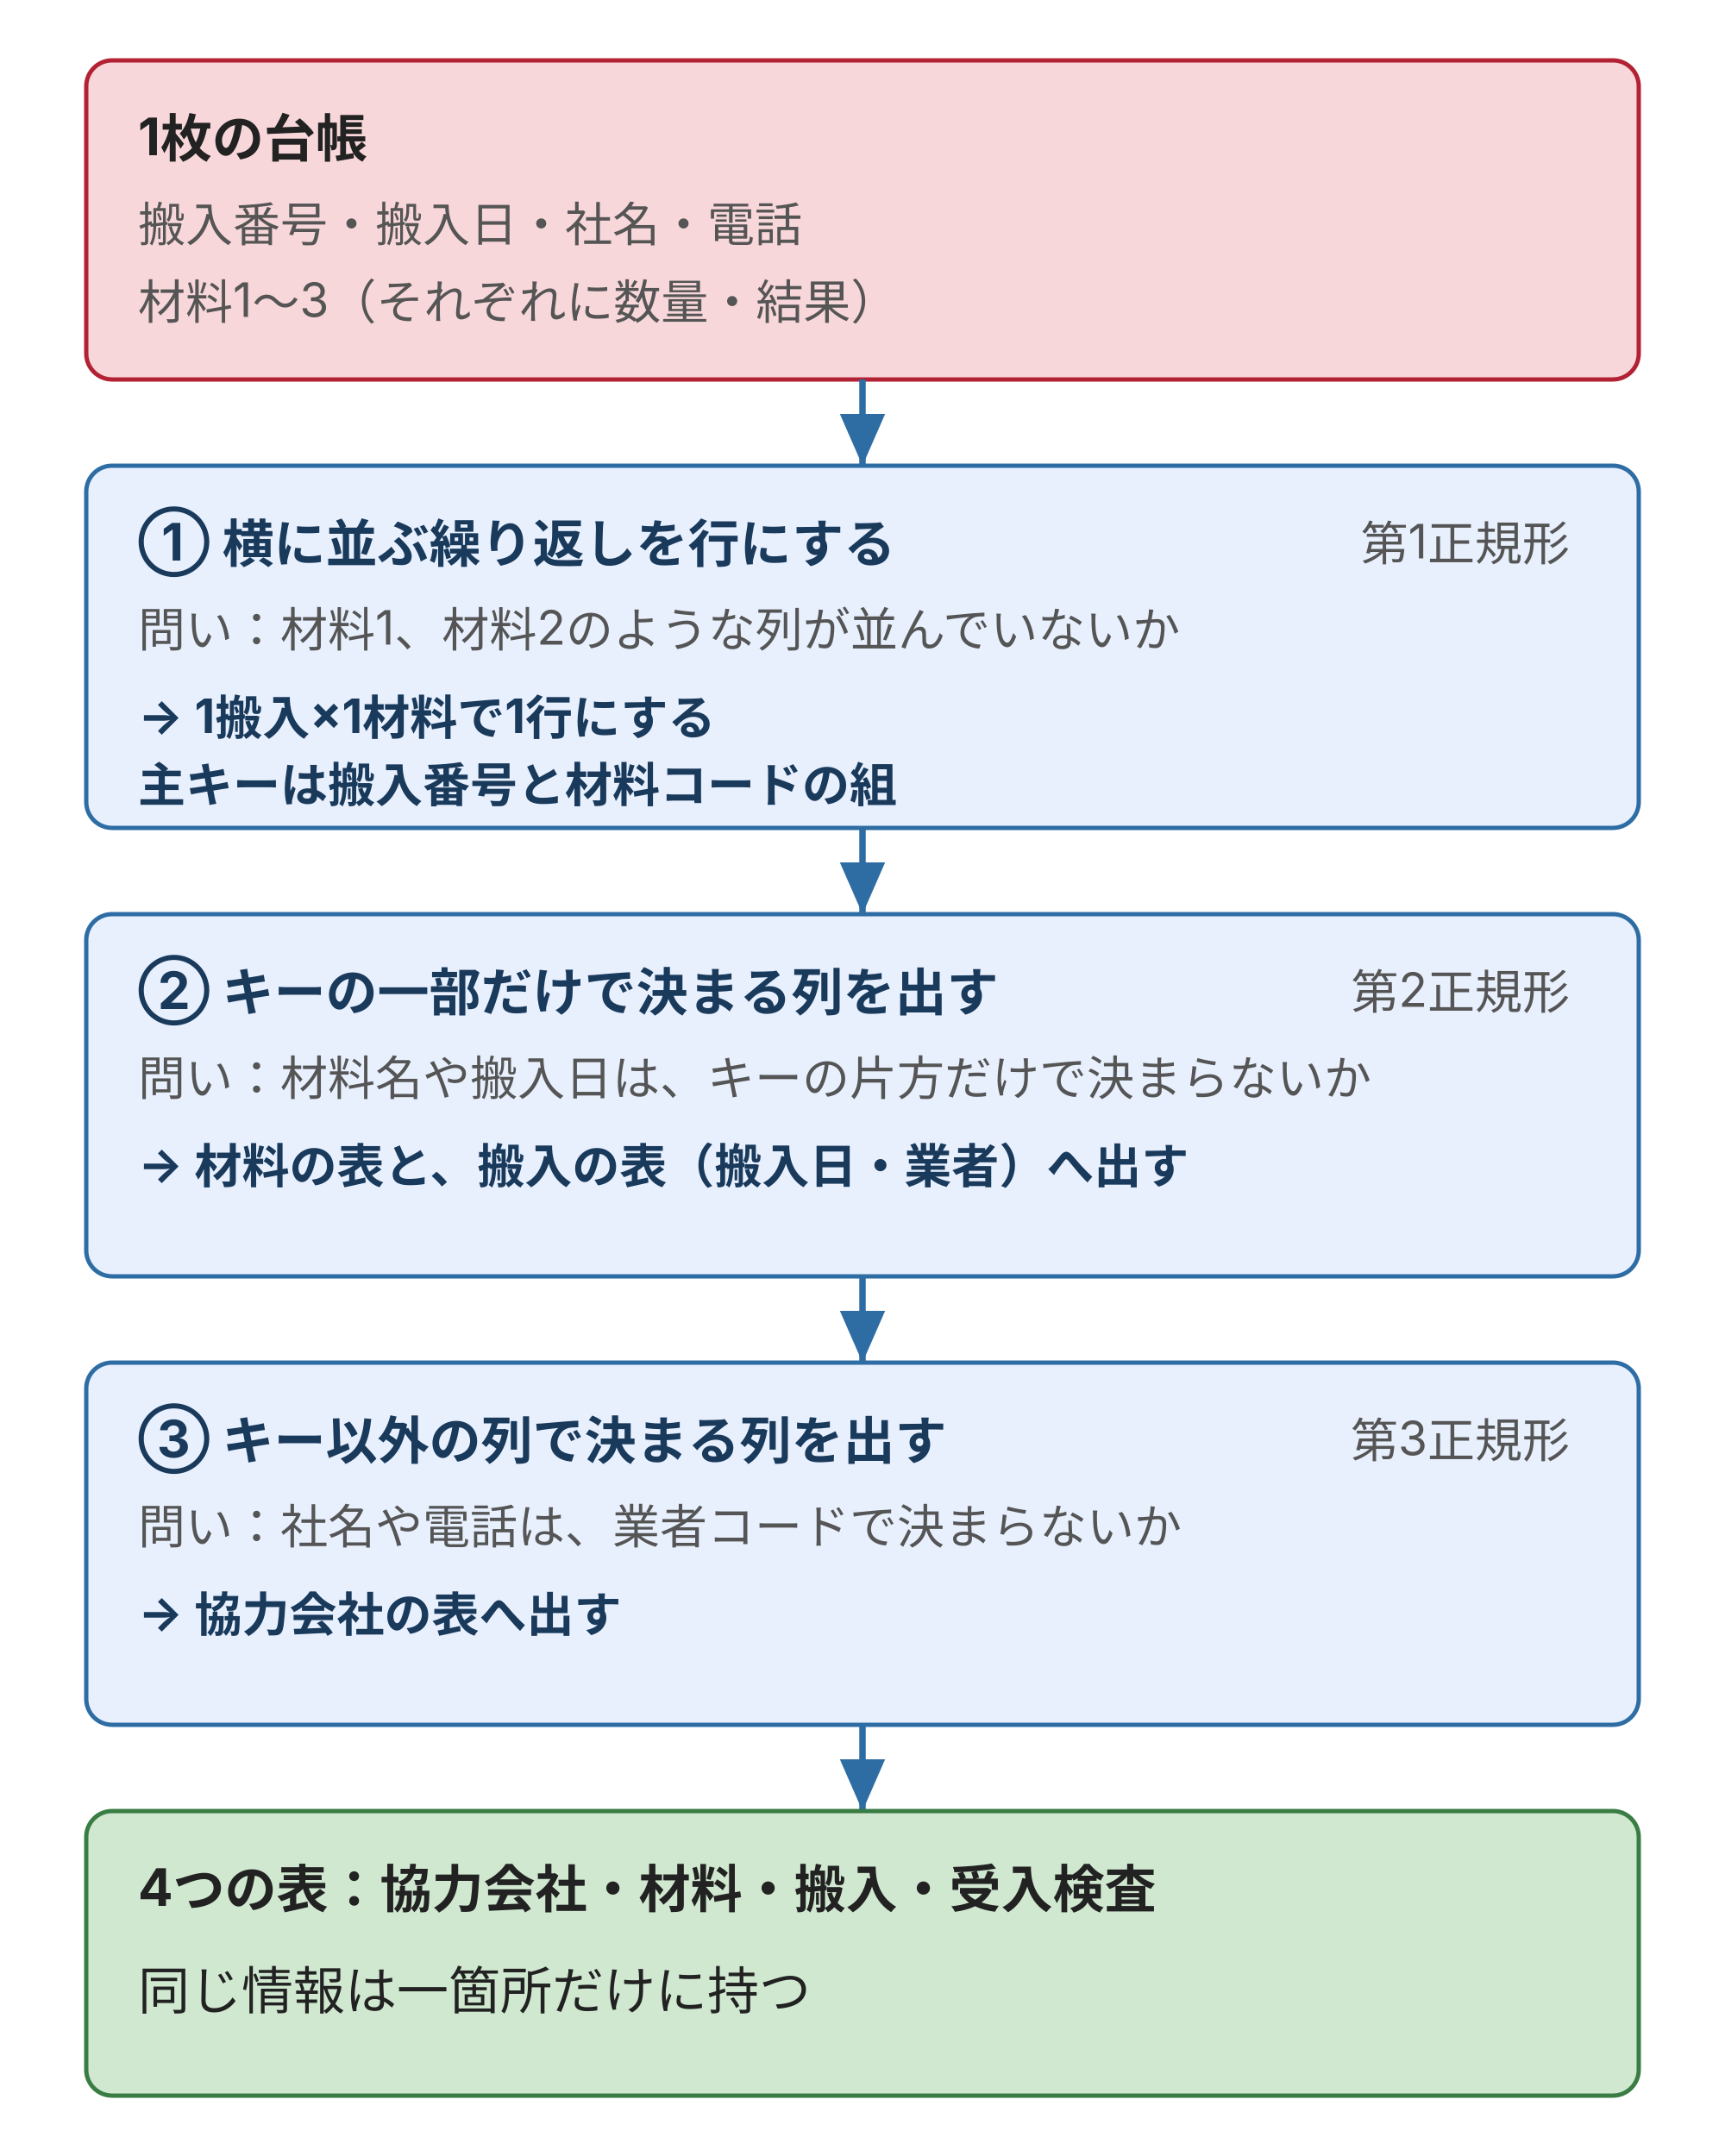
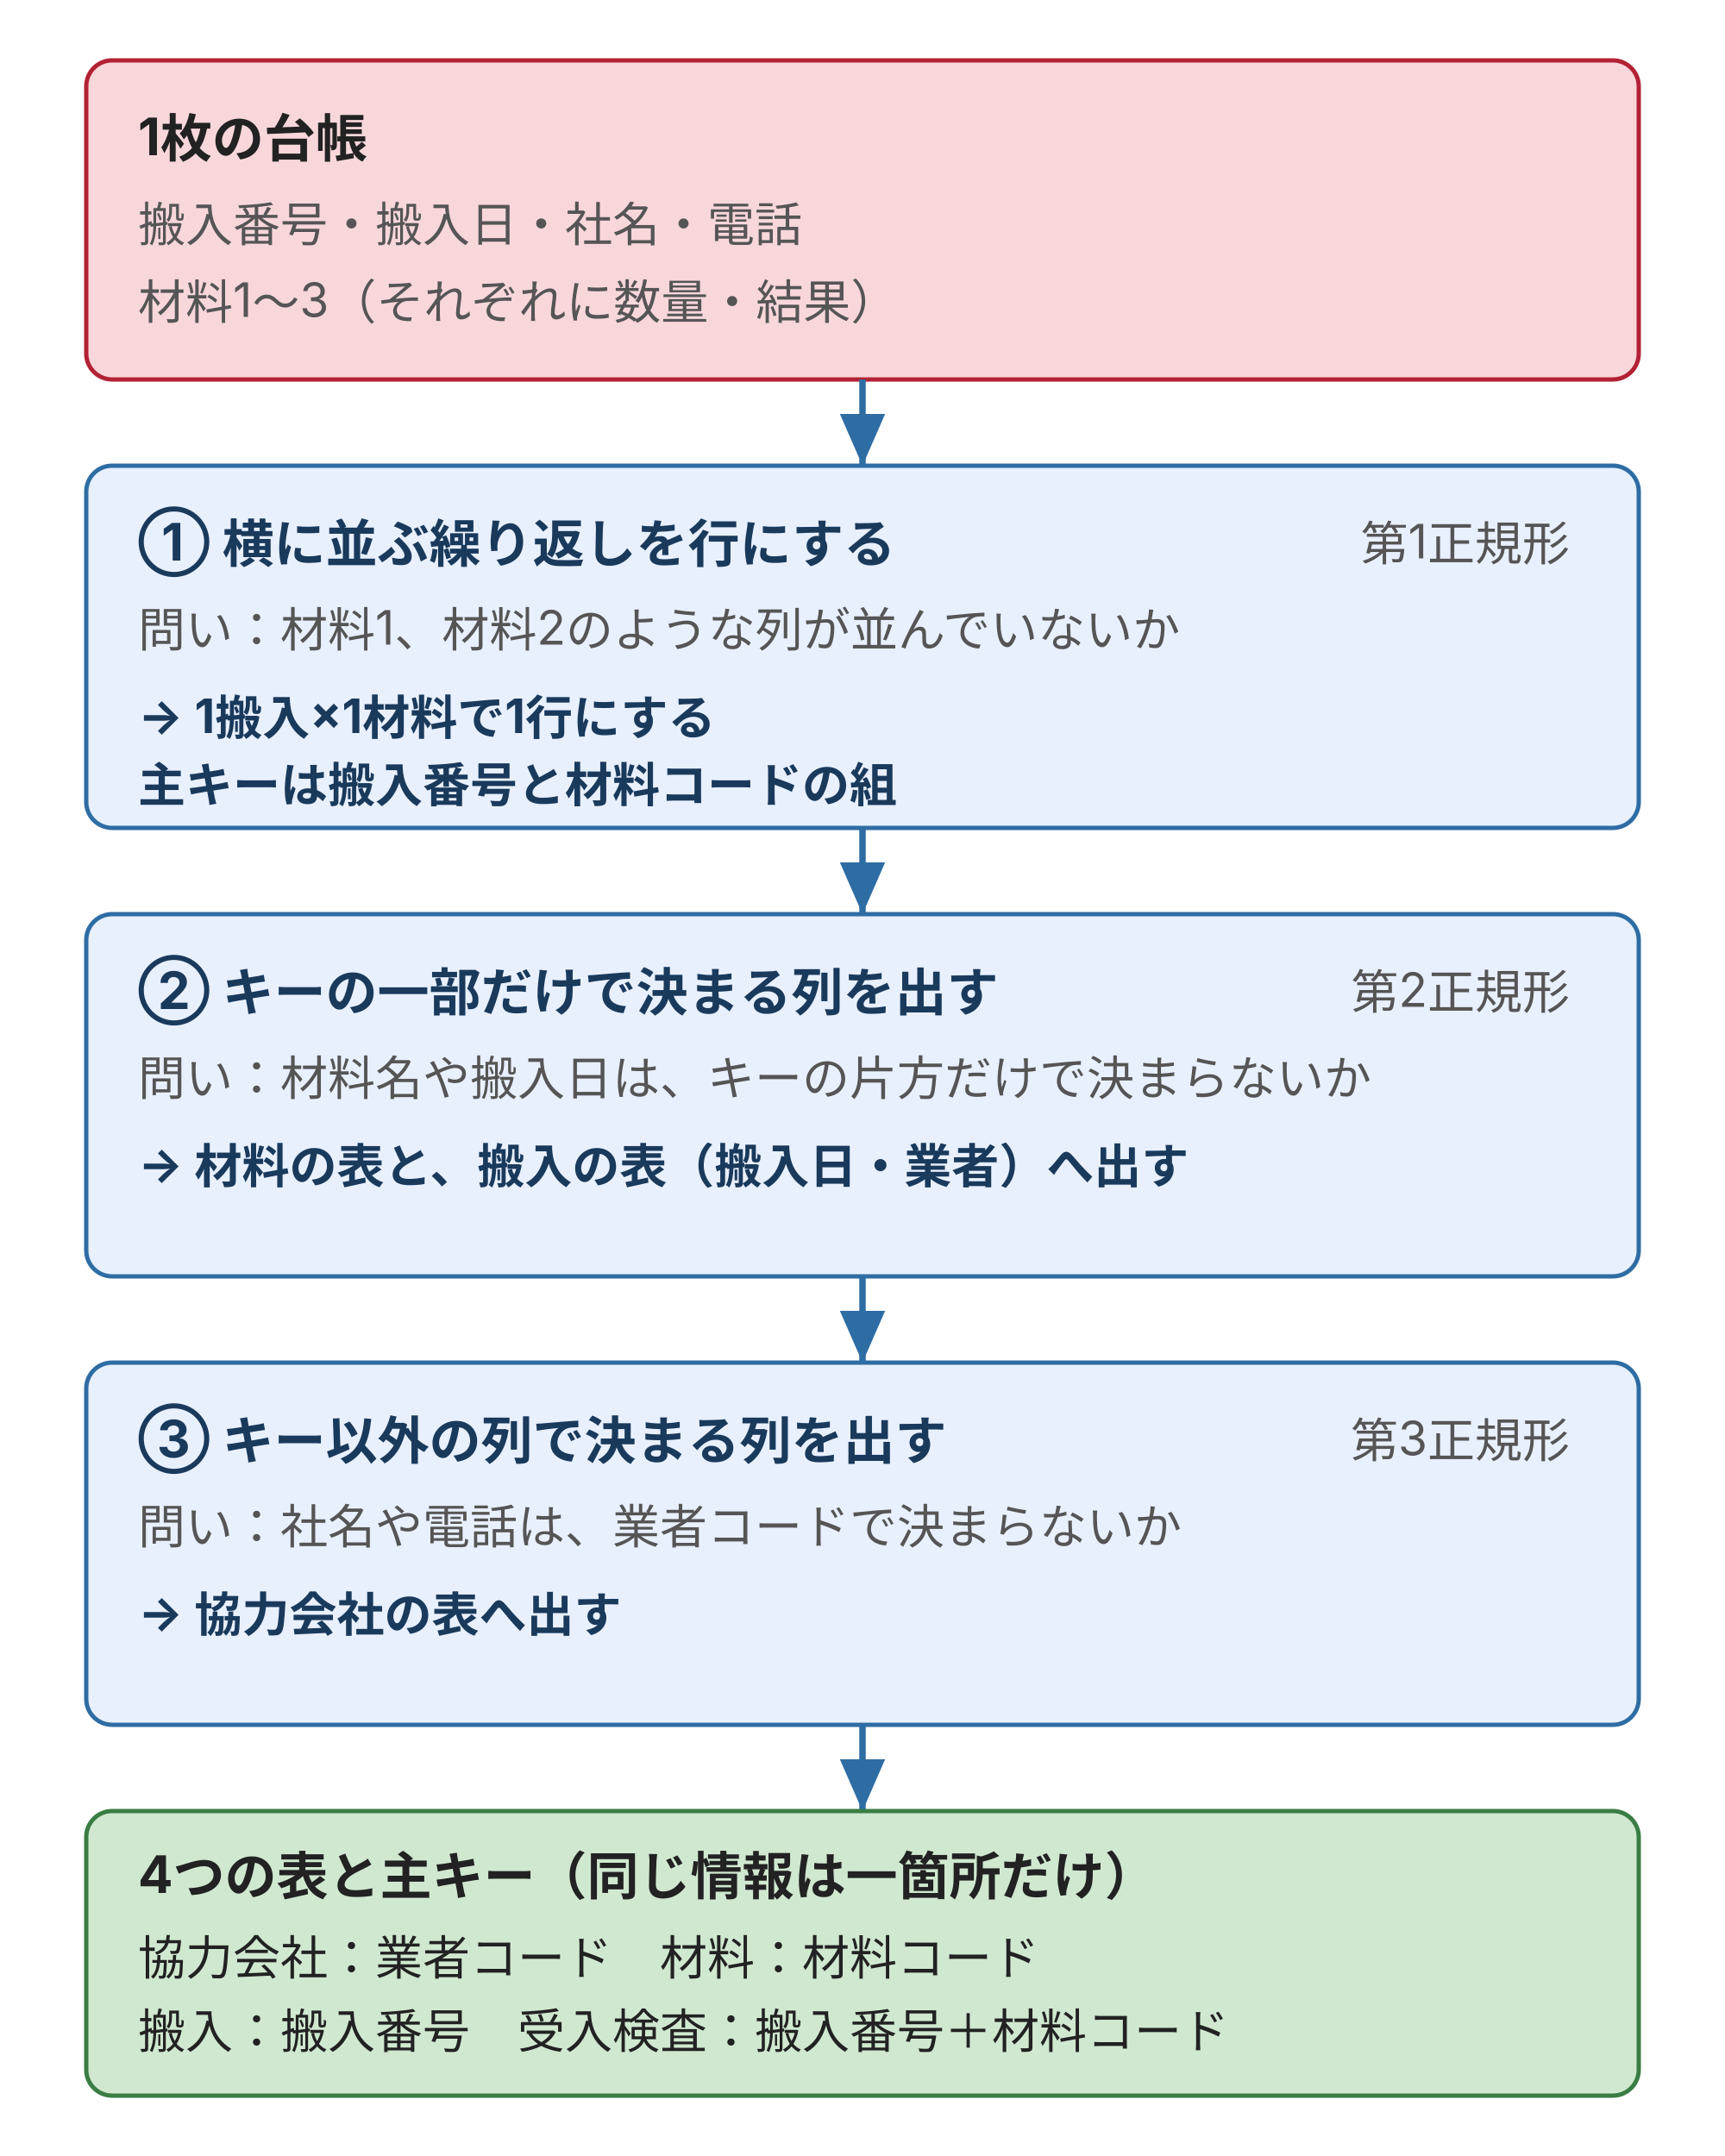
<svg xmlns="http://www.w3.org/2000/svg" viewBox="0 0 400 500" style="max-width:400px;width:100%" role="img" aria-label="1枚の台帳を、横の繰り返しを行にし、キーの一部で決まる列を出し、キー以外で決まる列を出して、協力会社、材料、搬入、受入検査の4表に分ける手順" font-family="Inter, 'Noto Sans JP', 'Hiragino Kaku Gothic ProN', 'Hiragino Sans', sans-serif">
  <rect width="400" height="500" fill="#ffffff" />
  <defs>
    <marker id="ar" markerWidth="8" markerHeight="7" refX="8" refY="3.5" orient="auto">
      <polygon points="0,0 8,3.5 0,7" fill="#2e6da4" />
    </marker>
  </defs>
  <rect x="20" y="14" width="360" height="74" rx="6" fill="#f8d7da" stroke="#b22234" />
  <text x="32" y="36" font-size="12" font-weight="700" fill="#222">1枚の台帳</text>
  <g font-size="11" fill="#555">
    <text x="32" y="56">搬入番号・搬入日・社名・電話</text>
    <text x="32" y="74">材料1〜3（それぞれに数量・結果）</text>
  </g>
  <path d="M200 88 V108" fill="none" stroke="#2e6da4" stroke-width="1.5" marker-end="url(#ar)" />
  <rect x="20" y="108" width="360" height="84" rx="6" fill="#e8f0fe" stroke="#2e6da4" />
  <text x="32" y="130" font-size="12" font-weight="700" fill="#1a3a5c">① 横に並ぶ繰り返しを行にする</text>
  <text x="364" y="130" font-size="11" text-anchor="end" fill="#555">第1正規形</text>
  <g font-size="11" fill="#555">
    <text x="32" y="150">問い：材料1、材料2のような列が並んでいないか</text>
  </g>
  <g font-size="11" font-weight="700" fill="#1a3a5c">
    <text x="32" y="170">→ 1搬入×1材料で1行にする</text>
    <text x="32" y="186">　主キーは搬入番号と材料コードの組</text>
  </g>
  <path d="M200 192 V212" fill="none" stroke="#2e6da4" stroke-width="1.5" marker-end="url(#ar)" />
  <rect x="20" y="212" width="360" height="84" rx="6" fill="#e8f0fe" stroke="#2e6da4" />
  <text x="32" y="234" font-size="12" font-weight="700" fill="#1a3a5c">② キーの一部だけで決まる列を出す</text>
  <text x="364" y="234" font-size="11" text-anchor="end" fill="#555">第2正規形</text>
  <g font-size="11" fill="#555">
    <text x="32" y="254">問い：材料名や搬入日は、キーの片方だけで決まらないか</text>
  </g>
  <g font-size="11" font-weight="700" fill="#1a3a5c">
    <text x="32" y="274">→ 材料の表と、搬入の表（搬入日・業者）へ出す</text>
  </g>
  <path d="M200 296 V316" fill="none" stroke="#2e6da4" stroke-width="1.5" marker-end="url(#ar)" />
  <rect x="20" y="316" width="360" height="84" rx="6" fill="#e8f0fe" stroke="#2e6da4" />
  <text x="32" y="338" font-size="12" font-weight="700" fill="#1a3a5c">③ キー以外の列で決まる列を出す</text>
  <text x="364" y="338" font-size="11" text-anchor="end" fill="#555">第3正規形</text>
  <g font-size="11" fill="#555">
    <text x="32" y="358">問い：社名や電話は、業者コードで決まらないか</text>
  </g>
  <g font-size="11" font-weight="700" fill="#1a3a5c">
    <text x="32" y="378">→ 協力会社の表へ出す</text>
  </g>
  <path d="M200 400 V420" fill="none" stroke="#2e6da4" stroke-width="1.5" marker-end="url(#ar)" />
  <rect x="20" y="420" width="360" height="66" rx="6" fill="#d0e8d0" stroke="#3a7d44" />
-   <text x="32" y="442" font-size="12" font-weight="700" fill="#222">4つの表：協力会社・材料・搬入・受入検査</text>
-   <text x="32" y="466" font-size="12" fill="#222">同じ情報は一箇所だけに持つ</text>
+   <text x="32" y="439" font-size="12" font-weight="700" fill="#222">4つの表と主キー（同じ情報は一箇所だけ）</text>
+   <g font-size="11" fill="#222">
+     <text x="32" y="458">協力会社：業者コード　材料：材料コード</text>
+     <text x="32" y="475">搬入：搬入番号　受入検査：搬入番号＋材料コード</text>
+   </g>
</svg>
